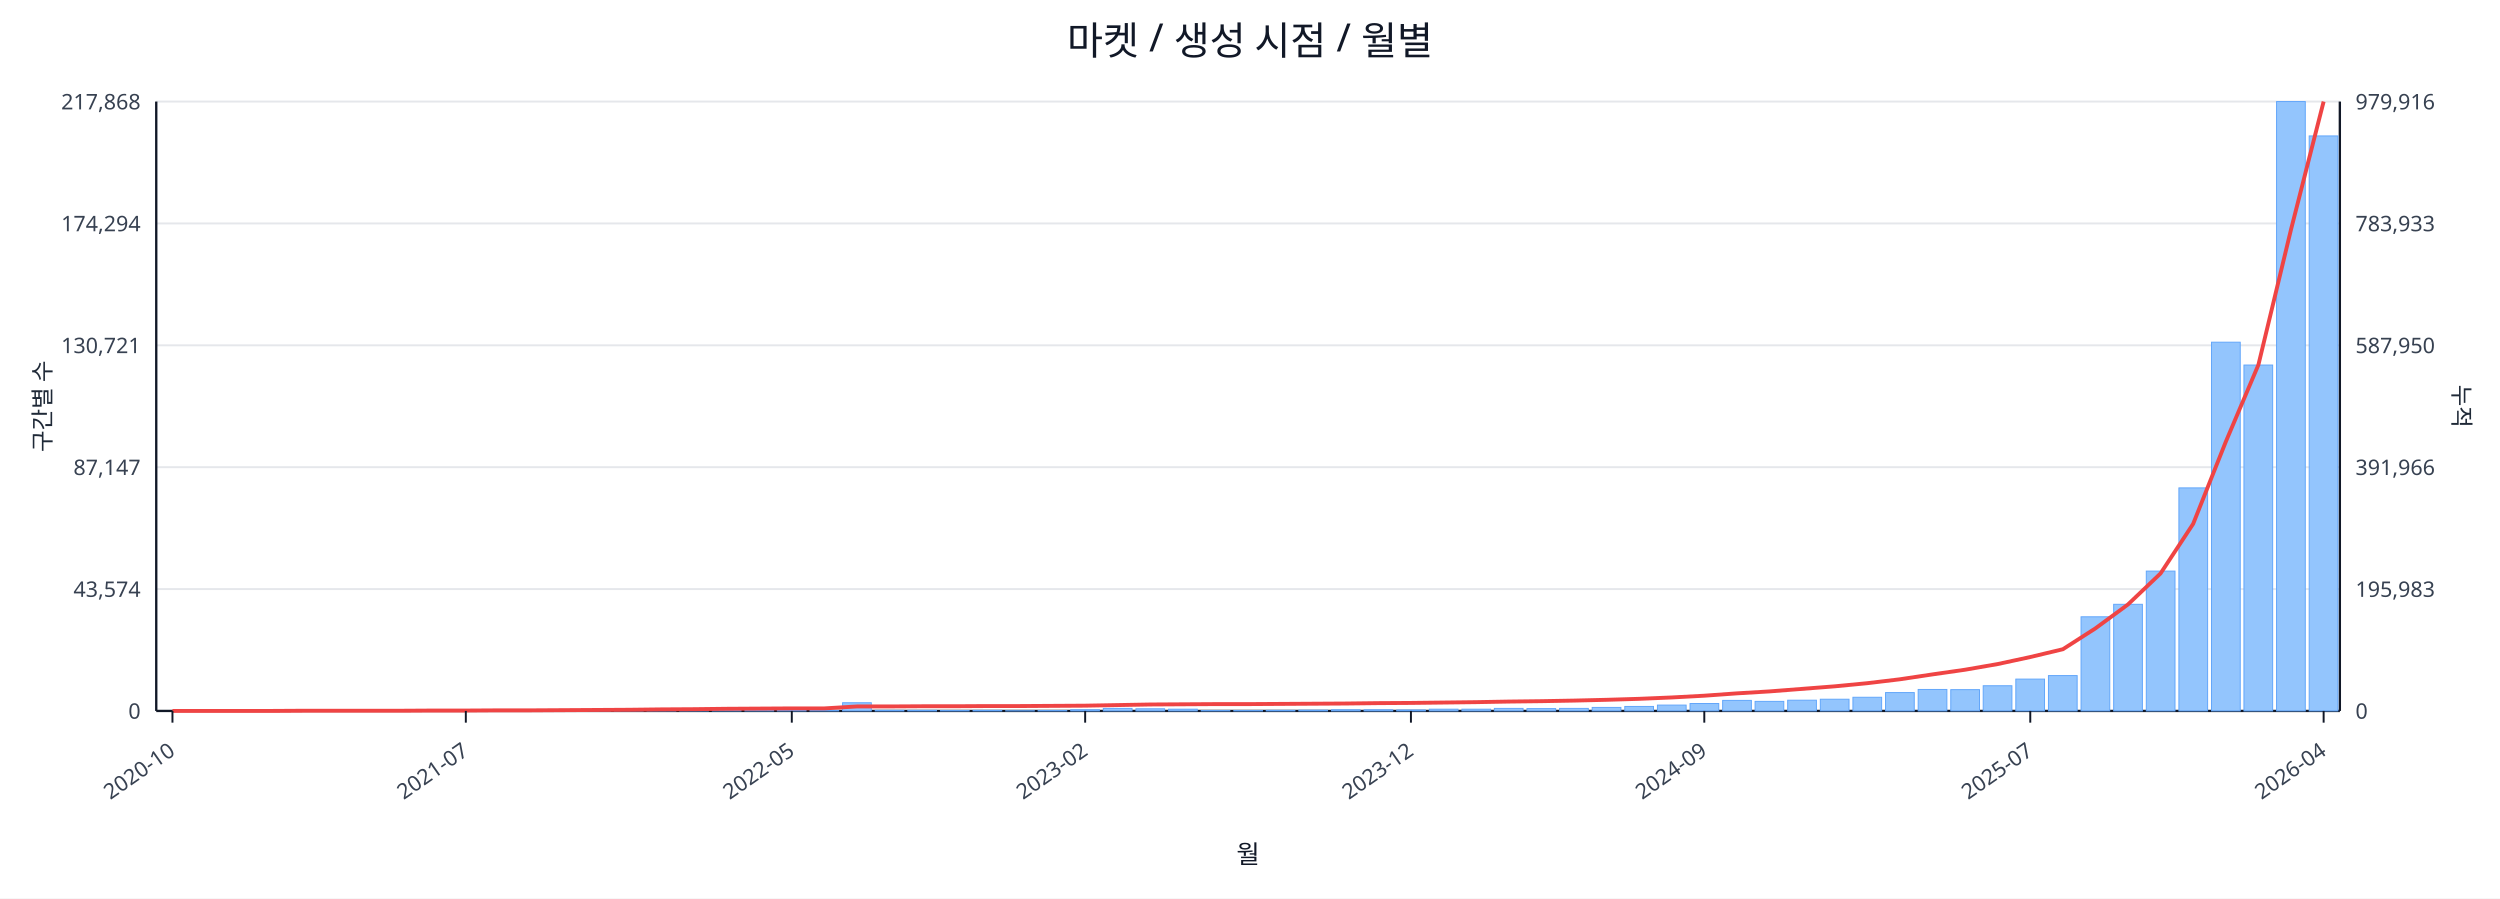
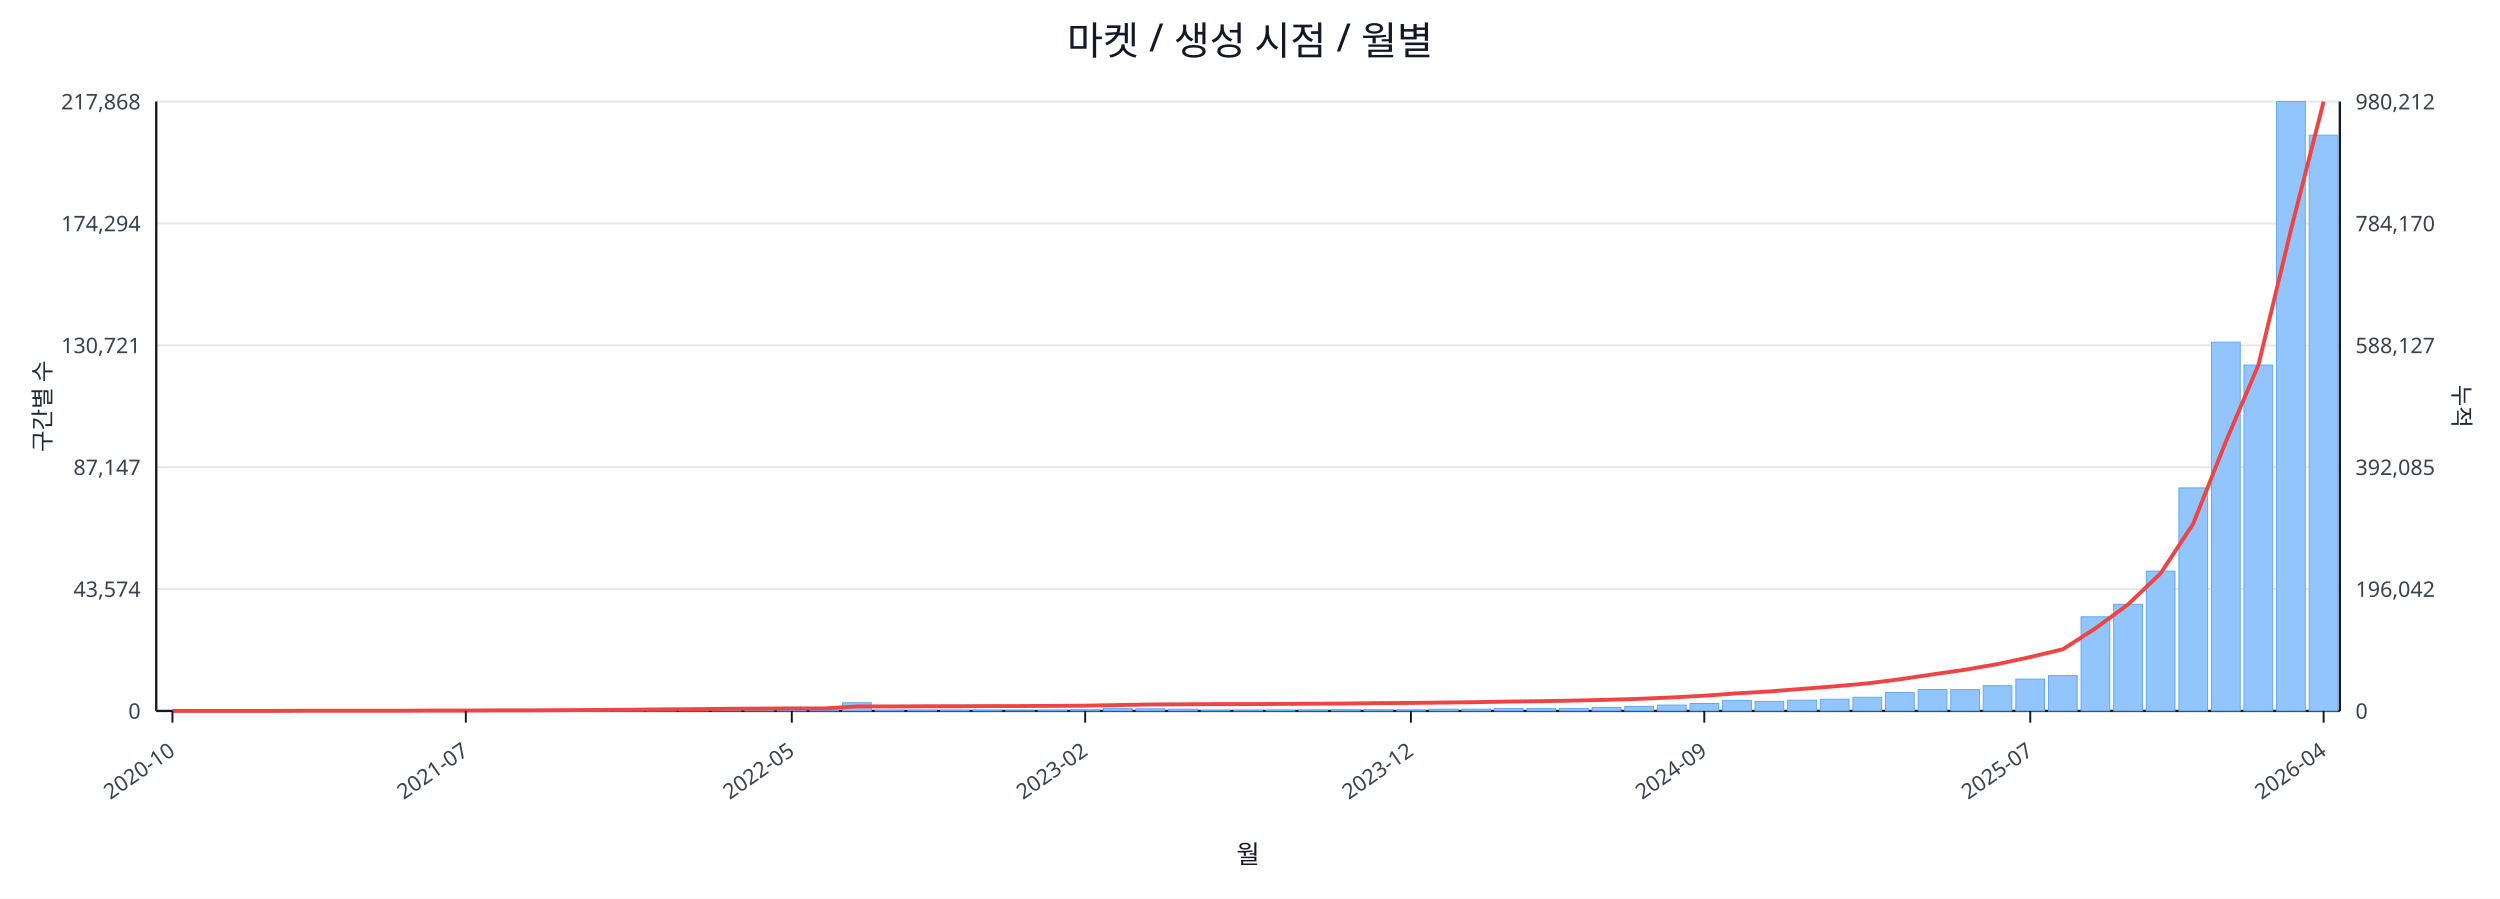
<svg xmlns="http://www.w3.org/2000/svg" width="1280" height="460" viewBox="0 0 1280 460">
  <rect x="0" y="0" width="100%" height="100%" fill="#ffffff" />
  <text x="640.0" y="28" font-size="20" text-anchor="middle" font-family="sans-serif" fill="#111827">마켓 / 생성 시점 / 월별</text>
  <line x1="80.0" y1="52.0" x2="1198.0" y2="52.0" stroke="#e5e7eb" stroke-width="1" />
  <text x="72.0" y="56.0" font-size="11" text-anchor="end" font-family="sans-serif" fill="#374151">217,868</text>
-   <text x="1206.0" y="56.0" font-size="11" text-anchor="start" font-family="sans-serif" fill="#374151">979,916</text>
+   <text x="1206.0" y="56.0" font-size="11" text-anchor="start" font-family="sans-serif" fill="#374151">980,212</text>
  <line x1="80.0" y1="114.4" x2="1198.0" y2="114.4" stroke="#e5e7eb" stroke-width="1" />
  <text x="72.0" y="118.4" font-size="11" text-anchor="end" font-family="sans-serif" fill="#374151">174,294</text>
-   <text x="1206.0" y="118.4" font-size="11" text-anchor="start" font-family="sans-serif" fill="#374151">783,933</text>
+   <text x="1206.0" y="118.4" font-size="11" text-anchor="start" font-family="sans-serif" fill="#374151">784,170</text>
  <line x1="80.0" y1="176.8" x2="1198.0" y2="176.8" stroke="#e5e7eb" stroke-width="1" />
  <text x="72.0" y="180.8" font-size="11" text-anchor="end" font-family="sans-serif" fill="#374151">130,721</text>
-   <text x="1206.0" y="180.8" font-size="11" text-anchor="start" font-family="sans-serif" fill="#374151">587,950</text>
+   <text x="1206.0" y="180.8" font-size="11" text-anchor="start" font-family="sans-serif" fill="#374151">588,127</text>
  <line x1="80.0" y1="239.2" x2="1198.0" y2="239.2" stroke="#e5e7eb" stroke-width="1" />
  <text x="72.0" y="243.2" font-size="11" text-anchor="end" font-family="sans-serif" fill="#374151">87,147</text>
-   <text x="1206.0" y="243.2" font-size="11" text-anchor="start" font-family="sans-serif" fill="#374151">391,966</text>
+   <text x="1206.0" y="243.2" font-size="11" text-anchor="start" font-family="sans-serif" fill="#374151">392,085</text>
  <line x1="80.0" y1="301.6" x2="1198.0" y2="301.6" stroke="#e5e7eb" stroke-width="1" />
  <text x="72.0" y="305.6" font-size="11" text-anchor="end" font-family="sans-serif" fill="#374151">43,574</text>
-   <text x="1206.0" y="305.6" font-size="11" text-anchor="start" font-family="sans-serif" fill="#374151">195,983</text>
+   <text x="1206.0" y="305.6" font-size="11" text-anchor="start" font-family="sans-serif" fill="#374151">196,042</text>
  <line x1="80.0" y1="364.0" x2="1198.0" y2="364.0" stroke="#e5e7eb" stroke-width="1" />
  <text x="72.0" y="368.0" font-size="11" text-anchor="end" font-family="sans-serif" fill="#374151">0</text>
  <text x="1206.0" y="368.0" font-size="11" text-anchor="start" font-family="sans-serif" fill="#374151">0</text>
  <line x1="80.0" y1="364.0" x2="1198.0" y2="364.0" stroke="#111827" stroke-width="1.2" />
  <line x1="80.0" y1="52.0" x2="80.0" y2="364.0" stroke="#111827" stroke-width="1.2" />
  <line x1="1198.0" y1="52.0" x2="1198.0" y2="364.0" stroke="#111827" stroke-width="1.2" />
  <rect x="81.0" y="364.0" width="14.7" height="0.0" fill="#93c5fd" stroke="#60a5fa" stroke-width="0.5" />
  <rect x="97.7" y="364.0" width="14.7" height="0.0" fill="#93c5fd" stroke="#60a5fa" stroke-width="0.5" />
  <rect x="114.4" y="364.0" width="14.7" height="0.0" fill="#93c5fd" stroke="#60a5fa" stroke-width="0.5" />
  <rect x="131.1" y="363.9" width="14.7" height="0.1" fill="#93c5fd" stroke="#60a5fa" stroke-width="0.5" />
  <rect x="147.7" y="363.9" width="14.7" height="0.1" fill="#93c5fd" stroke="#60a5fa" stroke-width="0.5" />
  <rect x="164.4" y="363.9" width="14.7" height="0.1" fill="#93c5fd" stroke="#60a5fa" stroke-width="0.5" />
  <rect x="181.1" y="363.9" width="14.7" height="0.1" fill="#93c5fd" stroke="#60a5fa" stroke-width="0.5" />
  <rect x="197.8" y="363.8" width="14.7" height="0.2" fill="#93c5fd" stroke="#60a5fa" stroke-width="0.5" />
  <rect x="214.5" y="363.7" width="14.7" height="0.3" fill="#93c5fd" stroke="#60a5fa" stroke-width="0.5" />
  <rect x="231.2" y="363.8" width="14.7" height="0.2" fill="#93c5fd" stroke="#60a5fa" stroke-width="0.5" />
  <rect x="247.9" y="363.8" width="14.7" height="0.2" fill="#93c5fd" stroke="#60a5fa" stroke-width="0.5" />
  <rect x="264.6" y="363.9" width="14.7" height="0.1" fill="#93c5fd" stroke="#60a5fa" stroke-width="0.5" />
  <rect x="281.2" y="363.7" width="14.7" height="0.3" fill="#93c5fd" stroke="#60a5fa" stroke-width="0.5" />
  <rect x="297.9" y="363.4" width="14.7" height="0.6" fill="#93c5fd" stroke="#60a5fa" stroke-width="0.5" />
  <rect x="314.6" y="363.5" width="14.7" height="0.5" fill="#93c5fd" stroke="#60a5fa" stroke-width="0.5" />
  <rect x="331.3" y="363.1" width="14.7" height="0.9" fill="#93c5fd" stroke="#60a5fa" stroke-width="0.5" />
  <rect x="348.0" y="363.5" width="14.7" height="0.5" fill="#93c5fd" stroke="#60a5fa" stroke-width="0.5" />
  <rect x="364.7" y="363.3" width="14.7" height="0.7" fill="#93c5fd" stroke="#60a5fa" stroke-width="0.5" />
  <rect x="381.4" y="363.4" width="14.7" height="0.6" fill="#93c5fd" stroke="#60a5fa" stroke-width="0.5" />
  <rect x="398.0" y="363.6" width="14.7" height="0.4" fill="#93c5fd" stroke="#60a5fa" stroke-width="0.5" />
  <rect x="414.7" y="363.8" width="14.7" height="0.2" fill="#93c5fd" stroke="#60a5fa" stroke-width="0.5" />
  <rect x="431.4" y="359.8" width="14.7" height="4.2" fill="#93c5fd" stroke="#60a5fa" stroke-width="0.5" />
  <rect x="448.1" y="363.7" width="14.7" height="0.3" fill="#93c5fd" stroke="#60a5fa" stroke-width="0.5" />
  <rect x="464.8" y="363.7" width="14.7" height="0.3" fill="#93c5fd" stroke="#60a5fa" stroke-width="0.5" />
  <rect x="481.5" y="363.8" width="14.7" height="0.2" fill="#93c5fd" stroke="#60a5fa" stroke-width="0.5" />
  <rect x="498.2" y="363.7" width="14.7" height="0.3" fill="#93c5fd" stroke="#60a5fa" stroke-width="0.5" />
  <rect x="514.9" y="363.9" width="14.7" height="0.1" fill="#93c5fd" stroke="#60a5fa" stroke-width="0.5" />
  <rect x="531.5" y="363.8" width="14.7" height="0.2" fill="#93c5fd" stroke="#60a5fa" stroke-width="0.5" />
  <rect x="548.2" y="363.4" width="14.7" height="0.6" fill="#93c5fd" stroke="#60a5fa" stroke-width="0.5" />
  <rect x="564.9" y="362.7" width="14.7" height="1.3" fill="#93c5fd" stroke="#60a5fa" stroke-width="0.5" />
  <rect x="581.6" y="362.9" width="14.7" height="1.1" fill="#93c5fd" stroke="#60a5fa" stroke-width="0.5" />
  <rect x="598.3" y="363.1" width="14.7" height="0.9" fill="#93c5fd" stroke="#60a5fa" stroke-width="0.5" />
  <rect x="615.0" y="363.8" width="14.7" height="0.2" fill="#93c5fd" stroke="#60a5fa" stroke-width="0.5" />
  <rect x="631.7" y="363.8" width="14.7" height="0.2" fill="#93c5fd" stroke="#60a5fa" stroke-width="0.5" />
  <rect x="648.3" y="363.7" width="14.7" height="0.3" fill="#93c5fd" stroke="#60a5fa" stroke-width="0.5" />
  <rect x="665.0" y="363.6" width="14.7" height="0.4" fill="#93c5fd" stroke="#60a5fa" stroke-width="0.5" />
  <rect x="681.7" y="363.4" width="14.7" height="0.6" fill="#93c5fd" stroke="#60a5fa" stroke-width="0.5" />
  <rect x="698.4" y="363.4" width="14.7" height="0.6" fill="#93c5fd" stroke="#60a5fa" stroke-width="0.5" />
  <rect x="715.1" y="363.5" width="14.7" height="0.5" fill="#93c5fd" stroke="#60a5fa" stroke-width="0.5" />
  <rect x="731.8" y="363.1" width="14.7" height="0.9" fill="#93c5fd" stroke="#60a5fa" stroke-width="0.5" />
  <rect x="748.5" y="363.1" width="14.7" height="0.9" fill="#93c5fd" stroke="#60a5fa" stroke-width="0.5" />
  <rect x="765.1" y="362.7" width="14.7" height="1.3" fill="#93c5fd" stroke="#60a5fa" stroke-width="0.5" />
  <rect x="781.8" y="362.8" width="14.7" height="1.2" fill="#93c5fd" stroke="#60a5fa" stroke-width="0.5" />
  <rect x="798.5" y="362.7" width="14.7" height="1.3" fill="#93c5fd" stroke="#60a5fa" stroke-width="0.5" />
  <rect x="815.2" y="362.2" width="14.7" height="1.8" fill="#93c5fd" stroke="#60a5fa" stroke-width="0.5" />
  <rect x="831.9" y="361.7" width="14.7" height="2.3" fill="#93c5fd" stroke="#60a5fa" stroke-width="0.5" />
  <rect x="848.6" y="361.0" width="14.7" height="3.0" fill="#93c5fd" stroke="#60a5fa" stroke-width="0.5" />
  <rect x="865.3" y="360.2" width="14.7" height="3.8" fill="#93c5fd" stroke="#60a5fa" stroke-width="0.5" />
  <rect x="882.0" y="358.6" width="14.7" height="5.4" fill="#93c5fd" stroke="#60a5fa" stroke-width="0.5" />
  <rect x="898.6" y="359.1" width="14.7" height="4.9" fill="#93c5fd" stroke="#60a5fa" stroke-width="0.5" />
  <rect x="915.3" y="358.5" width="14.7" height="5.5" fill="#93c5fd" stroke="#60a5fa" stroke-width="0.5" />
  <rect x="932.0" y="358.0" width="14.7" height="6.0" fill="#93c5fd" stroke="#60a5fa" stroke-width="0.5" />
  <rect x="948.7" y="357.0" width="14.7" height="7.0" fill="#93c5fd" stroke="#60a5fa" stroke-width="0.5" />
  <rect x="965.4" y="354.6" width="14.7" height="9.4" fill="#93c5fd" stroke="#60a5fa" stroke-width="0.5" />
  <rect x="982.1" y="353.0" width="14.7" height="11.0" fill="#93c5fd" stroke="#60a5fa" stroke-width="0.5" />
  <rect x="998.8" y="353.1" width="14.7" height="10.9" fill="#93c5fd" stroke="#60a5fa" stroke-width="0.5" />
  <rect x="1015.4" y="351.1" width="14.7" height="12.9" fill="#93c5fd" stroke="#60a5fa" stroke-width="0.5" />
  <rect x="1032.1" y="347.7" width="14.7" height="16.3" fill="#93c5fd" stroke="#60a5fa" stroke-width="0.5" />
  <rect x="1048.8" y="345.9" width="14.7" height="18.1" fill="#93c5fd" stroke="#60a5fa" stroke-width="0.5" />
  <rect x="1065.5" y="315.8" width="14.7" height="48.2" fill="#93c5fd" stroke="#60a5fa" stroke-width="0.5" />
  <rect x="1082.2" y="309.4" width="14.7" height="54.6" fill="#93c5fd" stroke="#60a5fa" stroke-width="0.5" />
  <rect x="1098.9" y="292.4" width="14.7" height="71.6" fill="#93c5fd" stroke="#60a5fa" stroke-width="0.5" />
  <rect x="1115.6" y="249.8" width="14.7" height="114.2" fill="#93c5fd" stroke="#60a5fa" stroke-width="0.5" />
  <rect x="1132.3" y="175.2" width="14.7" height="188.8" fill="#93c5fd" stroke="#60a5fa" stroke-width="0.5" />
  <rect x="1148.9" y="186.9" width="14.7" height="177.1" fill="#93c5fd" stroke="#60a5fa" stroke-width="0.5" />
  <rect x="1165.6" y="52.0" width="14.7" height="312.0" fill="#93c5fd" stroke="#60a5fa" stroke-width="0.5" />
-   <rect x="1182.3" y="69.6" width="14.7" height="294.4" fill="#93c5fd" stroke="#60a5fa" stroke-width="0.5" />
-   <polyline fill="none" stroke="#ef4444" stroke-width="2" points="88.3,364.0 105.0,364.0 121.7,364.0 138.4,364.0 155.1,363.9 171.8,363.9 188.5,363.9 205.1,363.9 221.8,363.8 238.5,363.8 255.2,363.7 271.9,363.7 288.6,363.6 305.3,363.5 322.0,363.4 338.6,363.2 355.3,363.1 372.0,362.9 388.7,362.8 405.4,362.7 422.1,362.7 438.8,361.7 455.4,361.7 472.1,361.6 488.8,361.6 505.5,361.5 522.2,361.5 538.9,361.4 555.6,361.3 572.3,361.0 588.9,360.7 605.6,360.6 622.3,360.5 639.0,360.5 655.7,360.4 672.4,360.3 689.1,360.2 705.7,360.0 722.4,359.9 739.1,359.7 755.8,359.5 772.5,359.2 789.2,359.0 805.9,358.7 822.6,358.3 839.2,357.8 855.9,357.1 872.6,356.2 889.3,355.0 906.0,354.0 922.7,352.7 939.4,351.4 956.0,349.8 972.7,347.8 989.4,345.3 1006.1,342.9 1022.8,340.0 1039.5,336.4 1056.2,332.4 1072.9,321.7 1089.5,309.5 1106.2,293.6 1122.9,268.2 1139.6,226.2 1156.3,186.8 1173.0,117.5 1189.7,52.0" />
+   <rect x="1182.3" y="69.2" width="14.7" height="294.8" fill="#93c5fd" stroke="#60a5fa" stroke-width="0.5" />
+   <polyline fill="none" stroke="#ef4444" stroke-width="2" points="88.3,364.0 105.0,364.0 121.7,364.0 138.4,364.0 155.1,363.9 171.8,363.9 188.5,363.9 205.1,363.9 221.8,363.8 238.5,363.8 255.2,363.7 271.9,363.7 288.6,363.6 305.3,363.5 322.0,363.4 338.6,363.2 355.3,363.1 372.0,362.9 388.7,362.8 405.4,362.7 422.1,362.7 438.8,361.7 455.4,361.7 472.1,361.6 488.8,361.6 505.5,361.5 522.2,361.5 538.9,361.4 555.6,361.3 572.3,361.0 588.9,360.7 605.6,360.6 622.3,360.5 639.0,360.5 655.7,360.4 672.4,360.3 689.1,360.2 705.7,360.0 722.4,359.9 739.1,359.7 755.8,359.5 772.5,359.2 789.2,359.0 805.9,358.7 822.6,358.3 839.2,357.8 855.9,357.1 872.6,356.2 889.3,355.0 906.0,354.0 922.7,352.7 939.4,351.4 956.0,349.9 972.7,347.8 989.4,345.3 1006.1,342.9 1022.8,340.0 1039.5,336.4 1056.2,332.4 1072.9,321.7 1089.5,309.5 1106.2,293.6 1122.9,268.2 1139.6,226.2 1156.3,186.9 1173.0,117.5 1189.7,52.0" />
  <line x1="88.3" y1="364.0" x2="88.3" y2="370.0" stroke="#111827" stroke-width="1" />
  <text x="90.3" y="386.0" font-size="11" text-anchor="end" transform="rotate(-35 90.3 386.0)" font-family="sans-serif" fill="#374151">2020-10</text>
  <line x1="238.5" y1="364.0" x2="238.5" y2="370.0" stroke="#111827" stroke-width="1" />
  <text x="240.5" y="386.0" font-size="11" text-anchor="end" transform="rotate(-35 240.5 386.0)" font-family="sans-serif" fill="#374151">2021-07</text>
  <line x1="405.4" y1="364.0" x2="405.4" y2="370.0" stroke="#111827" stroke-width="1" />
  <text x="407.4" y="386.0" font-size="11" text-anchor="end" transform="rotate(-35 407.4 386.0)" font-family="sans-serif" fill="#374151">2022-05</text>
  <line x1="555.6" y1="364.0" x2="555.6" y2="370.0" stroke="#111827" stroke-width="1" />
  <text x="557.6" y="386.0" font-size="11" text-anchor="end" transform="rotate(-35 557.6 386.0)" font-family="sans-serif" fill="#374151">2023-02</text>
  <line x1="722.4" y1="364.0" x2="722.4" y2="370.0" stroke="#111827" stroke-width="1" />
  <text x="724.4" y="386.0" font-size="11" text-anchor="end" transform="rotate(-35 724.4 386.0)" font-family="sans-serif" fill="#374151">2023-12</text>
  <line x1="872.6" y1="364.0" x2="872.6" y2="370.0" stroke="#111827" stroke-width="1" />
  <text x="874.6" y="386.0" font-size="11" text-anchor="end" transform="rotate(-35 874.6 386.0)" font-family="sans-serif" fill="#374151">2024-09</text>
  <line x1="1039.5" y1="364.0" x2="1039.5" y2="370.0" stroke="#111827" stroke-width="1" />
  <text x="1041.5" y="386.0" font-size="11" text-anchor="end" transform="rotate(-35 1041.5 386.0)" font-family="sans-serif" fill="#374151">2025-07</text>
  <line x1="1189.7" y1="364.0" x2="1189.7" y2="370.0" stroke="#111827" stroke-width="1" />
  <text x="1191.7" y="386.0" font-size="11" text-anchor="end" transform="rotate(-35 1191.7 386.0)" font-family="sans-serif" fill="#374151">2026-04</text>
  <text x="26" y="208.0" font-size="12" transform="rotate(-90 26 208.0)" text-anchor="middle" font-family="sans-serif" fill="#1f2937">구간별 수</text>
  <text x="1256.0" y="208.0" font-size="12" transform="rotate(90 1256.0 208.0)" text-anchor="middle" font-family="sans-serif" fill="#1f2937">누적</text>
  <text x="639.0" y="442.0" font-size="13" text-anchor="middle" font-family="sans-serif" fill="#111827">월</text>
</svg>
